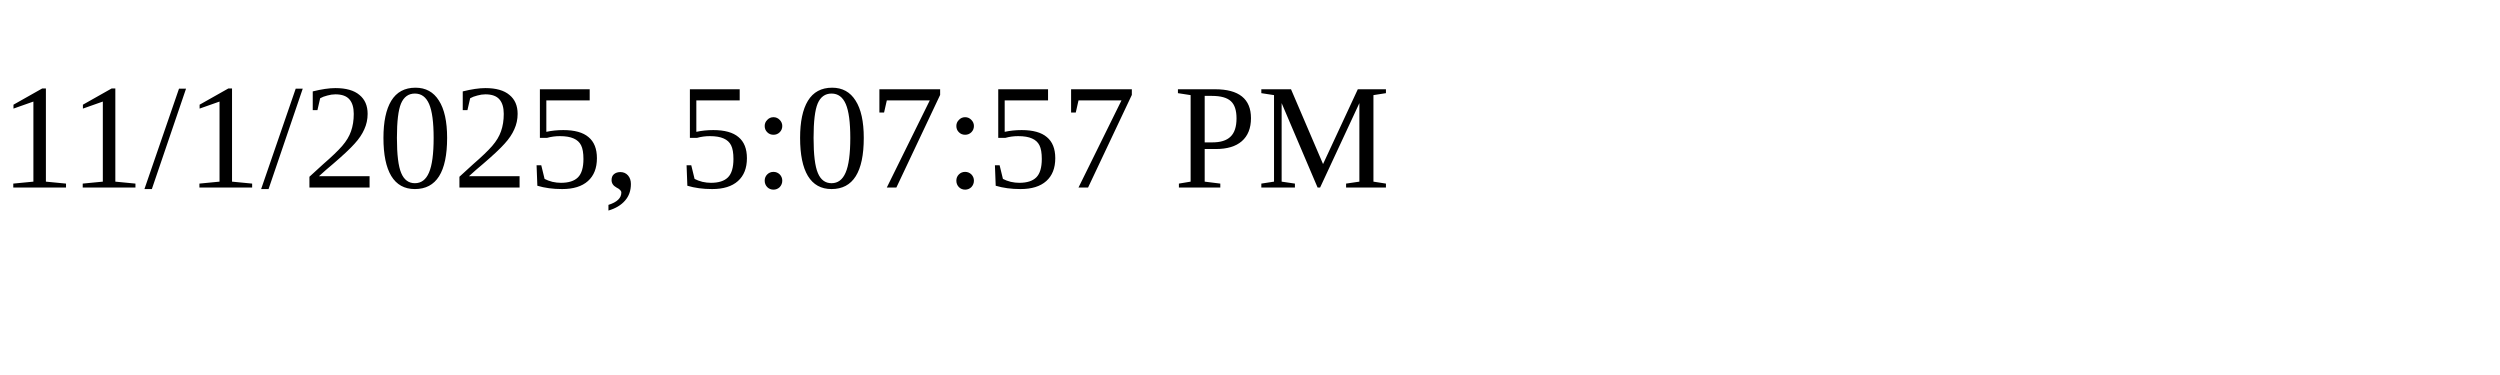
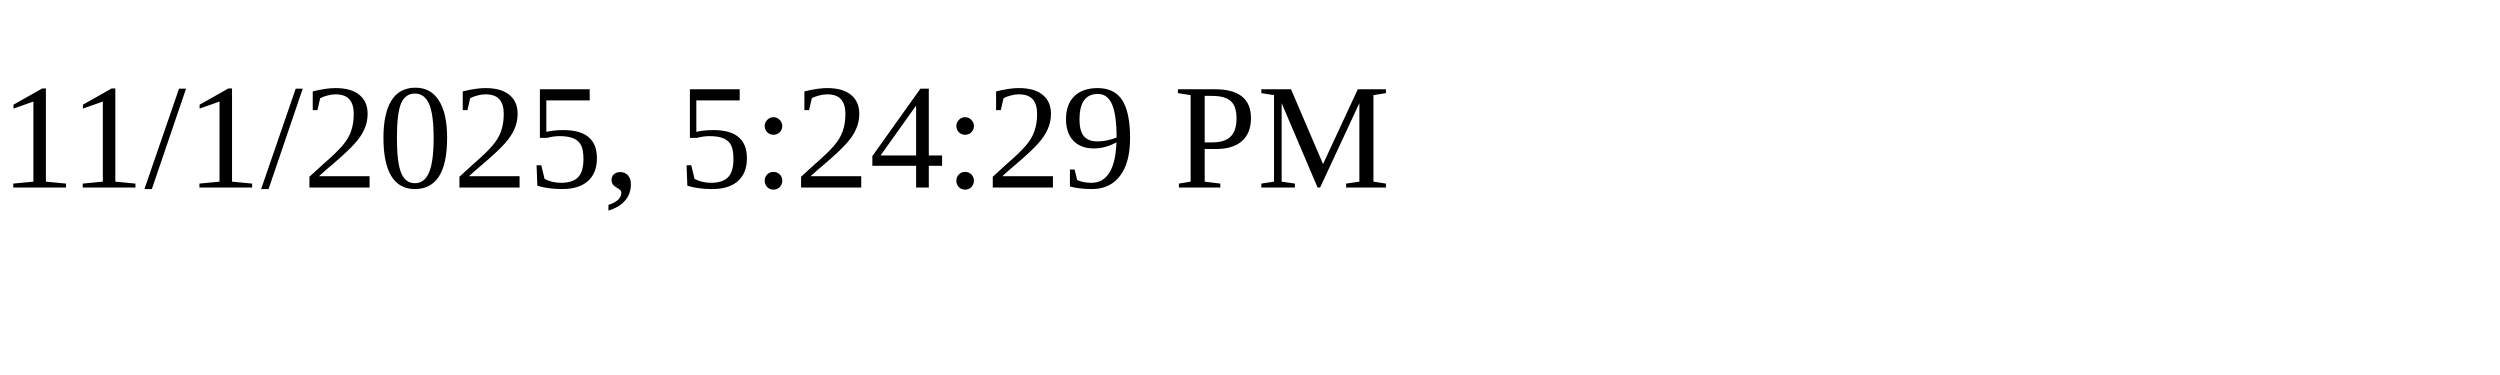
<svg xmlns="http://www.w3.org/2000/svg" height="30" width="200">
-   <text x="0" y="15">11/1/2025, 5:07:57 PM</text>
+   <text x="0" y="15">11/1/2025, 5:24:29 PM</text>
</svg>
